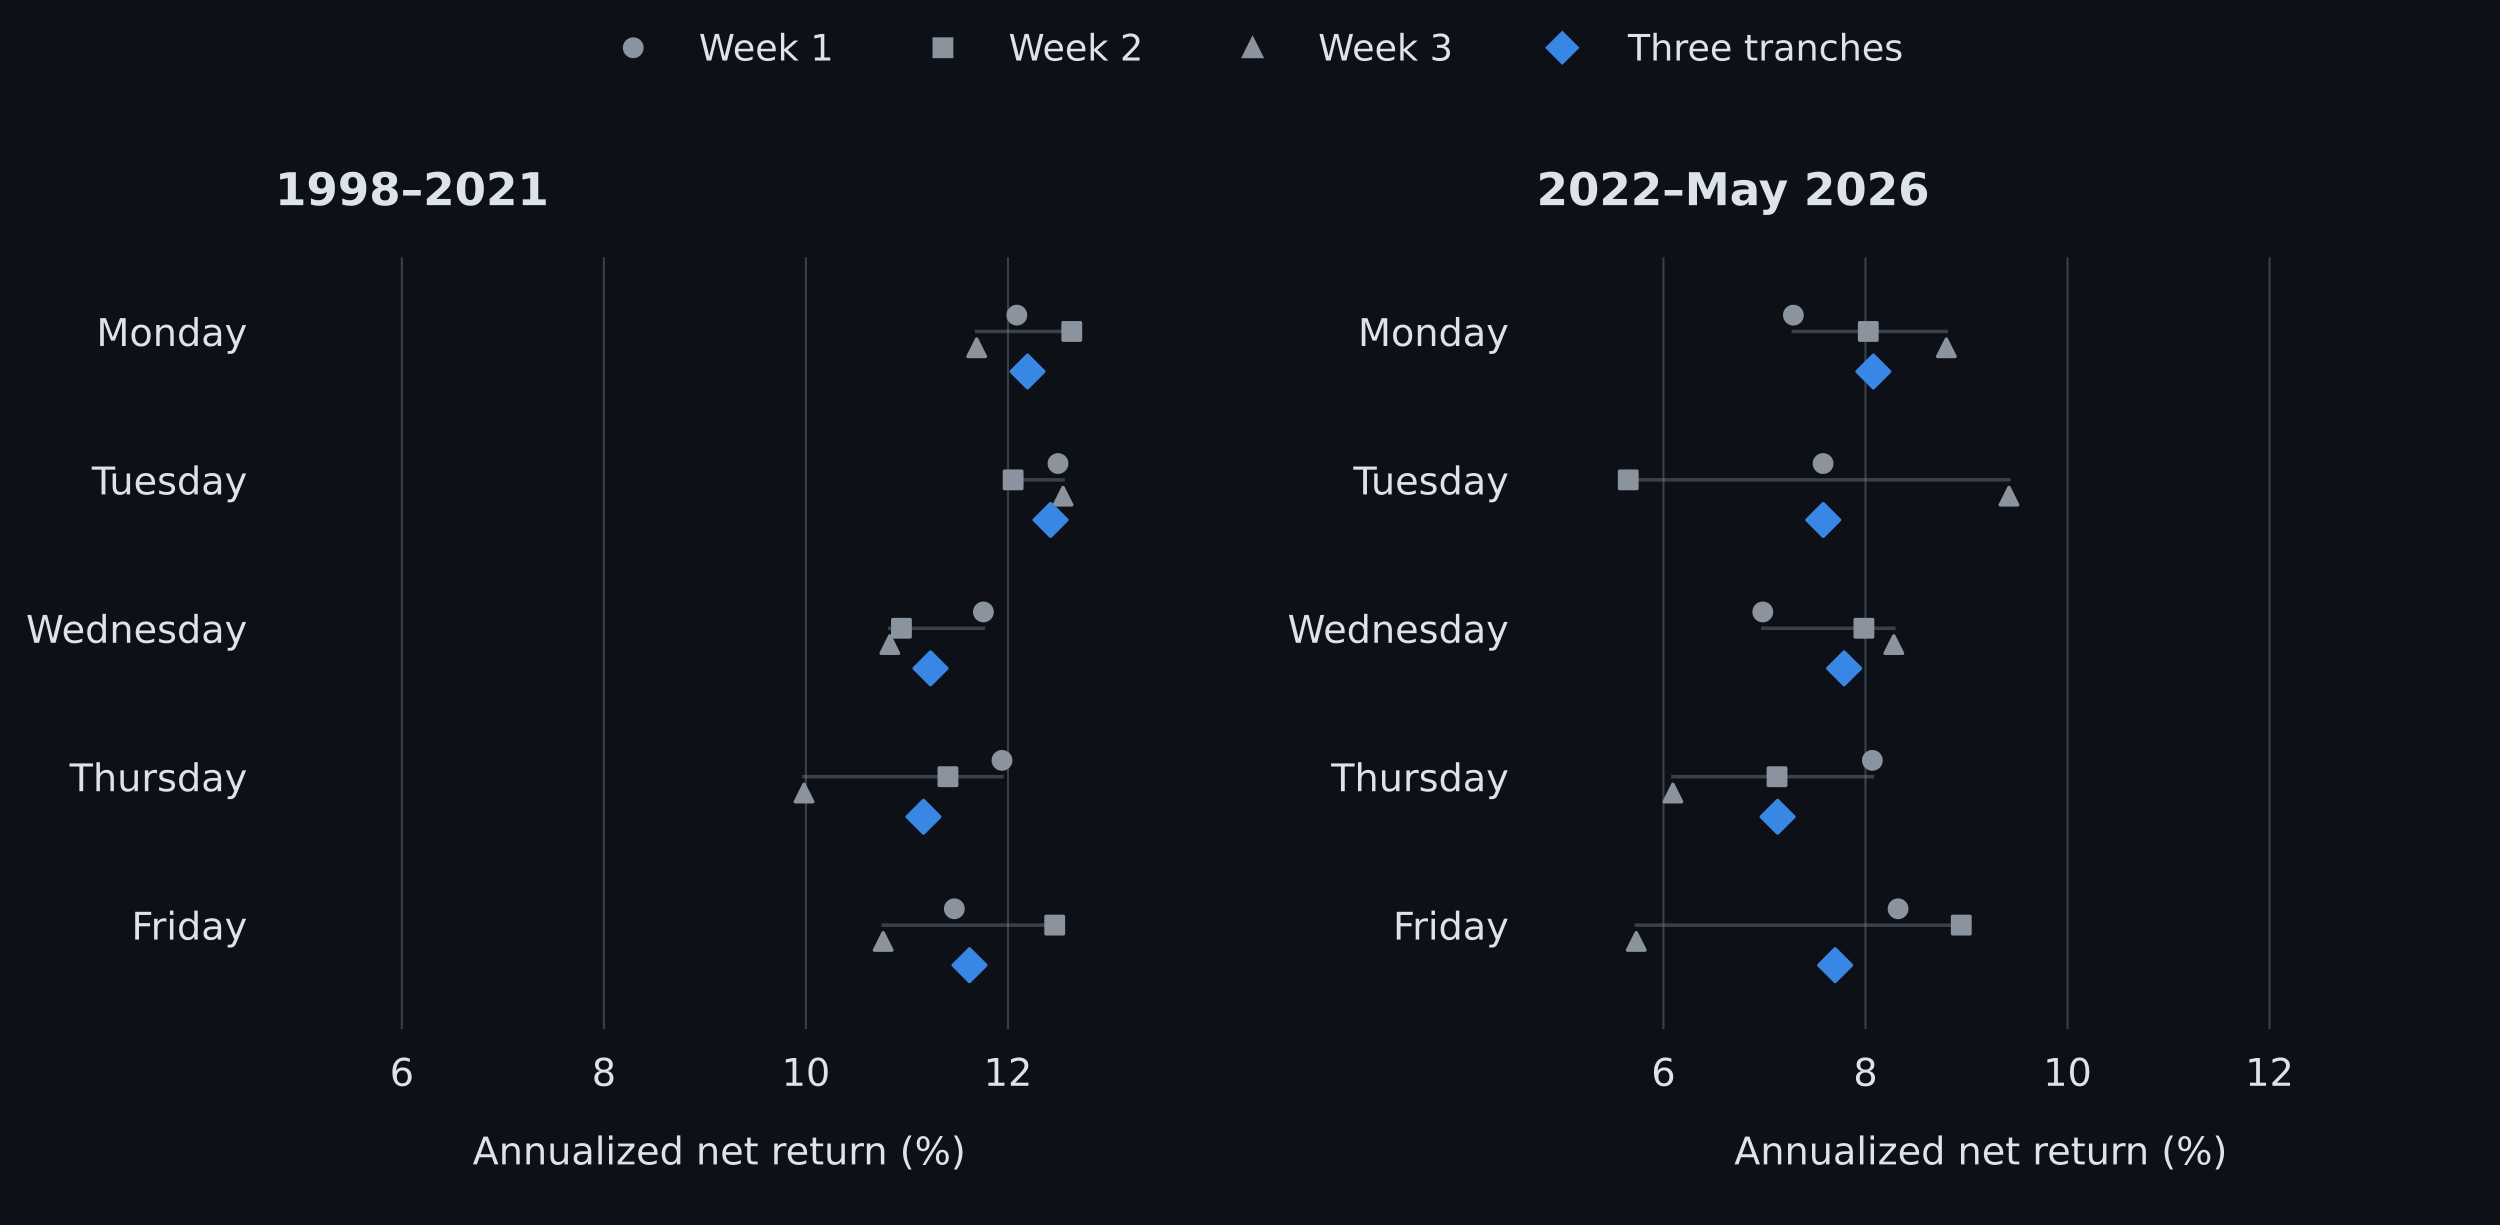
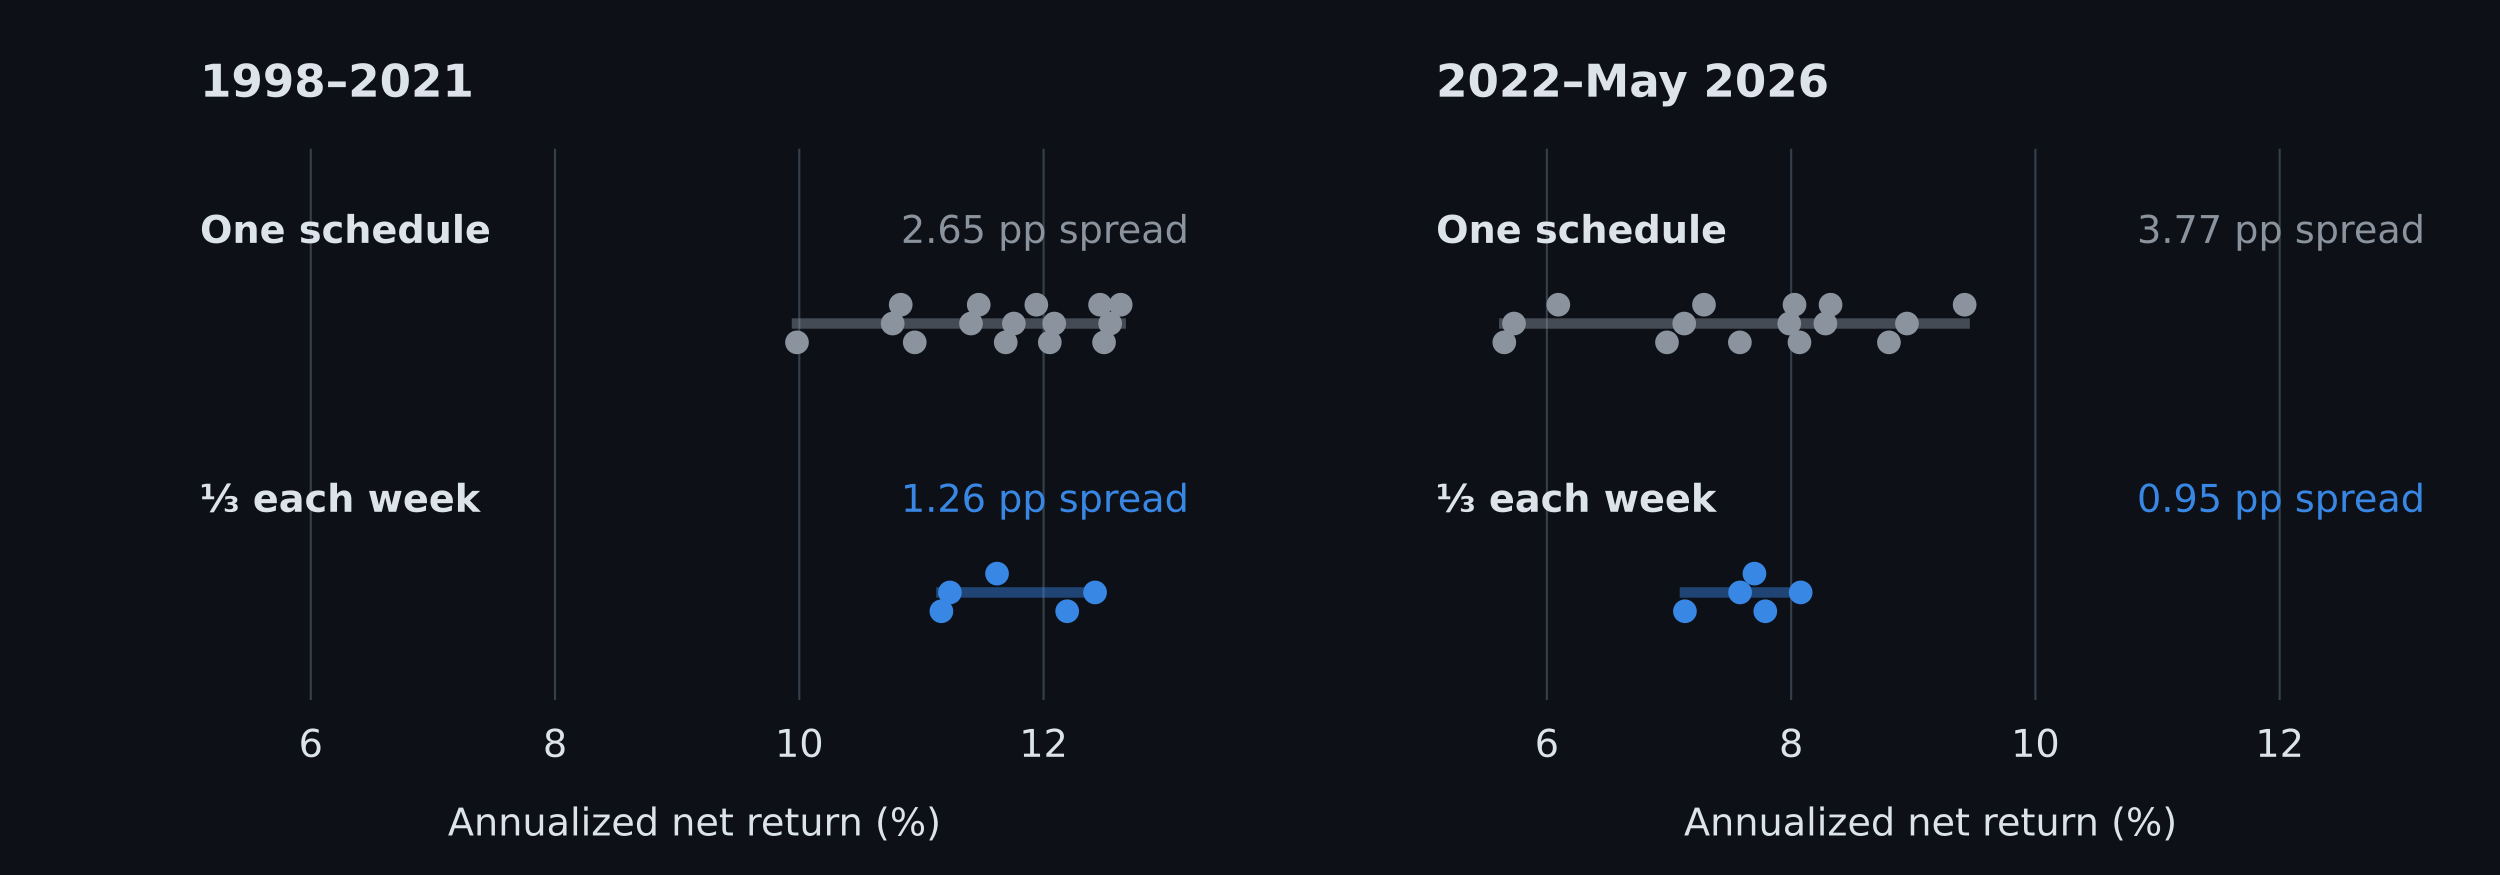
- <svg xmlns="http://www.w3.org/2000/svg" xmlns:xlink="http://www.w3.org/1999/xlink" width="720pt" height="352.8pt" viewBox="0 0 720 352.8" version="1.1">
+ <svg xmlns="http://www.w3.org/2000/svg" xmlns:xlink="http://www.w3.org/1999/xlink" width="720pt" height="252pt" viewBox="0 0 720 252" version="1.1">
  <defs>
    <style type="text/css">*{stroke-linejoin: round; stroke-linecap: butt}</style>
  </defs>
  <g id="figure_1">
    <g id="patch_1">
-       <path d="M 0 352.8 L 720 352.8 L 720 0 L 0 0 z " style="fill: #0d1117" />
+       <path d="M 0 252 L 720 252 L 720 0 L 0 0 z " style="fill: #0d1117" />
    </g>
    <g id="axes_1">
      <g id="patch_2">
-         <path d="M 79.2 296.352 L 335.068 296.352 L 335.068 74.088 L 79.2 74.088 z " style="fill: #0d1117" />
+         <path d="M 57.6 201.6 L 342.4 201.6 L 342.4 42.84 L 57.6 42.84 z " style="fill: #0d1117" />
      </g>
      <g id="matplotlib.axis_1">
        <g id="xtick_1">
          <g id="line2d_1">
-             <path d="M 115.74 296.352 L 115.74 74.088 " clip-path="url(#pb2a75b6648)" style="fill: none; stroke: #36404a; stroke-width: 0.6; stroke-linecap: square" />
+             <path d="M 89.502 201.6 L 89.502 42.84 " clip-path="url(#pba4d543620)" style="fill: none; stroke: #36404a; stroke-width: 0.6; stroke-linecap: square" />
          </g>
          <g id="line2d_2" />
          <g id="text_1">
-             <text style="font-size: 11px; font-family: 'DejaVu Sans', 'Arial', sans-serif; text-anchor: middle; fill: #dce3eb" x="115.74" y="312.71" transform="rotate(-0 115.7397 312.7103)">6</text>
+             <text style="font-size: 11px; font-family: 'DejaVu Sans', 'Arial', sans-serif; text-anchor: middle; fill: #dce3eb" x="89.502" y="217.958" transform="rotate(-0 89.5017 217.9583)">6</text>
          </g>
        </g>
        <g id="xtick_2">
          <g id="line2d_3">
-             <path d="M 173.925 296.352 L 173.925 74.088 " clip-path="url(#pb2a75b6648)" style="fill: none; stroke: #36404a; stroke-width: 0.6; stroke-linecap: square" />
+             <path d="M 159.85 201.6 L 159.85 42.84 " clip-path="url(#pba4d543620)" style="fill: none; stroke: #36404a; stroke-width: 0.6; stroke-linecap: square" />
          </g>
          <g id="line2d_4" />
          <g id="text_2">
-             <text style="font-size: 11px; font-family: 'DejaVu Sans', 'Arial', sans-serif; text-anchor: middle; fill: #dce3eb" x="173.925" y="312.71" transform="rotate(-0 173.9254 312.7103)">8</text>
+             <text style="font-size: 11px; font-family: 'DejaVu Sans', 'Arial', sans-serif; text-anchor: middle; fill: #dce3eb" x="159.85" y="217.958" transform="rotate(-0 159.85 217.9583)">8</text>
          </g>
        </g>
        <g id="xtick_3">
          <g id="line2d_5">
-             <path d="M 232.111 296.352 L 232.111 74.088 " clip-path="url(#pb2a75b6648)" style="fill: none; stroke: #36404a; stroke-width: 0.6; stroke-linecap: square" />
+             <path d="M 230.198 201.6 L 230.198 42.84 " clip-path="url(#pba4d543620)" style="fill: none; stroke: #36404a; stroke-width: 0.6; stroke-linecap: square" />
          </g>
          <g id="line2d_6" />
          <g id="text_3">
-             <text style="font-size: 11px; font-family: 'DejaVu Sans', 'Arial', sans-serif; text-anchor: middle; fill: #dce3eb" x="232.111" y="312.71" transform="rotate(-0 232.1112 312.7103)">10</text>
+             <text style="font-size: 11px; font-family: 'DejaVu Sans', 'Arial', sans-serif; text-anchor: middle; fill: #dce3eb" x="230.198" y="217.958" transform="rotate(-0 230.1983 217.9583)">10</text>
          </g>
        </g>
        <g id="xtick_4">
          <g id="line2d_7">
-             <path d="M 290.297 296.352 L 290.297 74.088 " clip-path="url(#pb2a75b6648)" style="fill: none; stroke: #36404a; stroke-width: 0.6; stroke-linecap: square" />
+             <path d="M 300.547 201.6 L 300.547 42.84 " clip-path="url(#pba4d543620)" style="fill: none; stroke: #36404a; stroke-width: 0.6; stroke-linecap: square" />
          </g>
          <g id="line2d_8" />
          <g id="text_4">
-             <text style="font-size: 11px; font-family: 'DejaVu Sans', 'Arial', sans-serif; text-anchor: middle; fill: #dce3eb" x="290.297" y="312.71" transform="rotate(-0 290.2969 312.7103)">12</text>
+             <text style="font-size: 11px; font-family: 'DejaVu Sans', 'Arial', sans-serif; text-anchor: middle; fill: #dce3eb" x="300.547" y="217.958" transform="rotate(-0 300.5466 217.9583)">12</text>
          </g>
        </g>
        <g id="text_5">
-           <text style="font-size: 11px; font-family: 'DejaVu Sans', 'Arial', sans-serif; text-anchor: middle; fill: #dce3eb" x="207.134" y="335.356" transform="rotate(-0 207.1339 335.3562)">Annualized net return (%)</text>
-         </g>
-       </g>
-       <g id="matplotlib.axis_2">
-         <g id="ytick_1">
-           <g id="line2d_9" />
-           <g id="text_6">
-             <text style="font-size: 11px; font-family: 'DejaVu Sans', 'Arial', sans-serif; text-anchor: end; fill: #dce3eb" x="71.2" y="99.639" transform="rotate(-0 71.2 99.63868)">Monday</text>
-           </g>
-         </g>
-         <g id="ytick_2">
-           <g id="line2d_10" />
-           <g id="text_7">
-             <text style="font-size: 11px; font-family: 'DejaVu Sans', 'Arial', sans-serif; text-anchor: end; fill: #dce3eb" x="71.2" y="142.382" transform="rotate(-0 71.2 142.3818)">Tuesday</text>
-           </g>
-         </g>
-         <g id="ytick_3">
-           <g id="line2d_11" />
-           <g id="text_8">
-             <text style="font-size: 11px; font-family: 'DejaVu Sans', 'Arial', sans-serif; text-anchor: end; fill: #dce3eb" x="71.2" y="185.125" transform="rotate(-0 71.2 185.1248)">Wednesday</text>
-           </g>
-         </g>
-         <g id="ytick_4">
-           <g id="line2d_12" />
-           <g id="text_9">
-             <text style="font-size: 11px; font-family: 'DejaVu Sans', 'Arial', sans-serif; text-anchor: end; fill: #dce3eb" x="71.2" y="227.868" transform="rotate(-0 71.2 227.8679)">Thursday</text>
-           </g>
-         </g>
-         <g id="ytick_5">
-           <g id="line2d_13" />
-           <g id="text_10">
-             <text style="font-size: 11px; font-family: 'DejaVu Sans', 'Arial', sans-serif; text-anchor: end; fill: #dce3eb" x="71.2" y="270.611" transform="rotate(-0 71.2 270.611)">Friday</text>
-           </g>
-         </g>
-       </g>
-       <g id="line2d_14">
-         <path d="M 281.283 95.46 L 308.669 95.46 " clip-path="url(#pb2a75b6648)" style="fill: none; stroke: #727d88; stroke-opacity: 0.45; stroke-linecap: square" />
-       </g>
-       <g id="line2d_15">
-         <path d="M 291.781 138.203 L 306.159 138.203 " clip-path="url(#pb2a75b6648)" style="fill: none; stroke: #727d88; stroke-opacity: 0.45; stroke-linecap: square" />
-       </g>
-       <g id="line2d_16">
-         <path d="M 256.268 180.946 L 283.222 180.946 " clip-path="url(#pb2a75b6648)" style="fill: none; stroke: #727d88; stroke-opacity: 0.45; stroke-linecap: square" />
-       </g>
-       <g id="line2d_17">
-         <path d="M 231.56 223.689 L 288.574 223.689 " clip-path="url(#pb2a75b6648)" style="fill: none; stroke: #727d88; stroke-opacity: 0.45; stroke-linecap: square" />
-       </g>
-       <g id="line2d_18">
-         <path d="M 254.354 266.432 L 303.759 266.432 " clip-path="url(#pb2a75b6648)" style="fill: none; stroke: #727d88; stroke-opacity: 0.45; stroke-linecap: square" />
+           <text style="font-size: 11px; font-family: 'DejaVu Sans', 'Arial', sans-serif; text-anchor: middle; fill: #dce3eb" x="200" y="240.604" transform="rotate(-0 200 240.6042)">Annualized net return (%)</text>
+         </g>
+       </g>
+       <g id="matplotlib.axis_2" />
+       <g id="line2d_9">
+         <path d="M 229.532 93.179 L 322.759 93.179 " clip-path="url(#pba4d543620)" style="fill: none; stroke: #8b949e; stroke-opacity: 0.45; stroke-width: 3; stroke-linecap: square" />
+       </g>
+       <g id="line2d_10">
+         <path d="M 271.122 170.622 L 315.378 170.622 " clip-path="url(#pba4d543620)" style="fill: none; stroke: #3987e5; stroke-opacity: 0.45; stroke-width: 3; stroke-linecap: square" />
      </g>
      <g id="PathCollection_1">
        <defs>
-           <path id="md64f1c7fd1" d="M 0 2.5 C 0.663 2.5 1.299 2.237 1.768 1.768 C 2.237 1.299 2.5 0.663 2.5 0 C 2.5 -0.663 2.237 -1.299 1.768 -1.768 C 1.299 -2.237 0.663 -2.5 0 -2.5 C -0.663 -2.5 -1.299 -2.237 -1.768 -1.768 C -2.237 -1.299 -2.5 -0.663 -2.5 0 C -2.5 0.663 -2.237 1.299 -1.768 1.768 C -1.299 2.237 -0.663 2.5 0 2.5 z " style="stroke: #8b949e" />
+           <path id="m9ab8e79f19" d="M 0 2.915 C 0.773 2.915 1.515 2.608 2.062 2.062 C 2.608 1.515 2.915 0.773 2.915 0 C 2.915 -0.773 2.608 -1.515 2.062 -2.062 C 1.515 -2.608 0.773 -2.915 0 -2.915 C -0.773 -2.915 -1.515 -2.608 -2.062 -2.062 C -2.608 -1.515 -2.915 -0.773 -2.915 0 C -2.915 0.773 -2.608 1.515 -2.062 2.062 C -1.515 2.608 -0.773 2.915 0 2.915 z " style="stroke: #8b949e" />
        </defs>
-         <g clip-path="url(#pb2a75b6648)">
-           <use xlink:href="#md64f1c7fd1" x="292.851" y="90.758" style="fill: #8b949e; stroke: #8b949e" />
-         </g>
+         <g clip-path="url(#pba4d543620)">
+           <use xlink:href="#m9ab8e79f19" x="229.532" y="98.6" style="fill: #8b949e; stroke: #8b949e" />
+           <use xlink:href="#m9ab8e79f19" x="257.09" y="93.179" style="fill: #8b949e; stroke: #8b949e" />
+           <use xlink:href="#m9ab8e79f19" x="259.405" y="87.757" style="fill: #8b949e; stroke: #8b949e" />
+           <use xlink:href="#m9ab8e79f19" x="263.444" y="98.6" style="fill: #8b949e; stroke: #8b949e" />
+           <use xlink:href="#m9ab8e79f19" x="279.643" y="93.179" style="fill: #8b949e; stroke: #8b949e" />
+           <use xlink:href="#m9ab8e79f19" x="281.873" y="87.757" style="fill: #8b949e; stroke: #8b949e" />
+           <use xlink:href="#m9ab8e79f19" x="289.648" y="98.6" style="fill: #8b949e; stroke: #8b949e" />
+           <use xlink:href="#m9ab8e79f19" x="291.993" y="93.179" style="fill: #8b949e; stroke: #8b949e" />
+           <use xlink:href="#m9ab8e79f19" x="298.463" y="87.757" style="fill: #8b949e; stroke: #8b949e" />
+           <use xlink:href="#m9ab8e79f19" x="302.341" y="98.6" style="fill: #8b949e; stroke: #8b949e" />
+           <use xlink:href="#m9ab8e79f19" x="303.634" y="93.179" style="fill: #8b949e; stroke: #8b949e" />
+           <use xlink:href="#m9ab8e79f19" x="316.823" y="87.757" style="fill: #8b949e; stroke: #8b949e" />
+           <use xlink:href="#m9ab8e79f19" x="317.965" y="98.6" style="fill: #8b949e; stroke: #8b949e" />
+           <use xlink:href="#m9ab8e79f19" x="319.725" y="93.179" style="fill: #8b949e; stroke: #8b949e" />
+           <use xlink:href="#m9ab8e79f19" x="322.759" y="87.757" style="fill: #8b949e; stroke: #8b949e" />
+         </g>
+       </g>
+       <g id="text_6">
+         <text style="font-weight: 600; font-size: 11px; font-family: 'DejaVu Sans', 'Arial', sans-serif; text-anchor: start; fill: #dce3eb" x="57.6" y="69.945" transform="rotate(-0 57.6 69.94537)">One schedule</text>
+       </g>
+       <g id="text_7">
+         <text style="font-size: 11px; font-family: 'DejaVu Sans', 'Arial', sans-serif; text-anchor: end; fill: #8b949e" x="342.4" y="69.945" transform="rotate(-0 342.4 69.94537)">2.65 pp spread</text>
      </g>
      <g id="PathCollection_2">
        <defs>
-           <path id="m3041addc8d" d="M -2.5 2.5 L 2.5 2.5 L 2.5 -2.5 L -2.5 -2.5 z " style="stroke: #8b949e" />
+           <path id="mc4d3637784" d="M 0 2.915 C 0.773 2.915 1.515 2.608 2.062 2.062 C 2.608 1.515 2.915 0.773 2.915 0 C 2.915 -0.773 2.608 -1.515 2.062 -2.062 C 1.515 -2.608 0.773 -2.915 0 -2.915 C -0.773 -2.915 -1.515 -2.608 -2.062 -2.062 C -2.608 -1.515 -2.915 -0.773 -2.915 0 C -2.915 0.773 -2.608 1.515 -2.062 2.062 C -1.515 2.608 -0.773 2.915 0 2.915 z " style="stroke: #3987e5" />
        </defs>
-         <g clip-path="url(#pb2a75b6648)">
-           <use xlink:href="#m3041addc8d" x="308.669" y="95.46" style="fill: #8b949e; stroke: #8b949e" />
-         </g>
-       </g>
-       <g id="PathCollection_3">
-         <defs>
-           <path id="mc5593ddfeb" d="M 0 -2.5 L -2.5 2.5 L 2.5 2.5 z " style="stroke: #8b949e" />
-         </defs>
-         <g clip-path="url(#pb2a75b6648)">
-           <use xlink:href="#mc5593ddfeb" x="281.283" y="100.161" style="fill: #8b949e; stroke: #8b949e" />
-         </g>
-       </g>
-       <g id="PathCollection_4">
-         <g clip-path="url(#pb2a75b6648)">
-           <use xlink:href="#md64f1c7fd1" x="304.704" y="133.501" style="fill: #8b949e; stroke: #8b949e" />
-         </g>
-       </g>
-       <g id="PathCollection_5">
-         <g clip-path="url(#pb2a75b6648)">
-           <use xlink:href="#m3041addc8d" x="291.781" y="138.203" style="fill: #8b949e; stroke: #8b949e" />
-         </g>
-       </g>
-       <g id="PathCollection_6">
-         <g clip-path="url(#pb2a75b6648)">
-           <use xlink:href="#mc5593ddfeb" x="306.159" y="142.904" style="fill: #8b949e; stroke: #8b949e" />
-         </g>
-       </g>
-       <g id="PathCollection_7">
-         <g clip-path="url(#pb2a75b6648)">
-           <use xlink:href="#md64f1c7fd1" x="283.222" y="176.244" style="fill: #8b949e; stroke: #8b949e" />
-         </g>
-       </g>
-       <g id="PathCollection_8">
-         <g clip-path="url(#pb2a75b6648)">
-           <use xlink:href="#m3041addc8d" x="259.609" y="180.946" style="fill: #8b949e; stroke: #8b949e" />
-         </g>
-       </g>
-       <g id="PathCollection_9">
-         <g clip-path="url(#pb2a75b6648)">
-           <use xlink:href="#mc5593ddfeb" x="256.268" y="185.647" style="fill: #8b949e; stroke: #8b949e" />
-         </g>
-       </g>
-       <g id="PathCollection_10">
-         <g clip-path="url(#pb2a75b6648)">
-           <use xlink:href="#md64f1c7fd1" x="288.574" y="218.987" style="fill: #8b949e; stroke: #8b949e" />
-         </g>
-       </g>
-       <g id="PathCollection_11">
-         <g clip-path="url(#pb2a75b6648)">
-           <use xlink:href="#m3041addc8d" x="273.007" y="223.689" style="fill: #8b949e; stroke: #8b949e" />
-         </g>
-       </g>
-       <g id="PathCollection_12">
-         <g clip-path="url(#pb2a75b6648)">
-           <use xlink:href="#mc5593ddfeb" x="231.56" y="228.391" style="fill: #8b949e; stroke: #8b949e" />
-         </g>
-       </g>
-       <g id="PathCollection_13">
-         <g clip-path="url(#pb2a75b6648)">
-           <use xlink:href="#md64f1c7fd1" x="274.852" y="261.73" style="fill: #8b949e; stroke: #8b949e" />
-         </g>
-       </g>
-       <g id="PathCollection_14">
-         <g clip-path="url(#pb2a75b6648)">
-           <use xlink:href="#m3041addc8d" x="303.759" y="266.432" style="fill: #8b949e; stroke: #8b949e" />
-         </g>
-       </g>
-       <g id="PathCollection_15">
-         <g clip-path="url(#pb2a75b6648)">
-           <use xlink:href="#mc5593ddfeb" x="254.354" y="271.134" style="fill: #8b949e; stroke: #8b949e" />
-         </g>
-       </g>
-       <g id="text_11">
-         <text style="font-weight: 600; font-size: 13px; font-family: 'DejaVu Sans', 'Arial', sans-serif; text-anchor: start; fill: #dce3eb" x="79.2" y="59.088" transform="rotate(-0 79.2 59.088)">1998–2021</text>
-       </g>
-       <g id="PathCollection_16">
-         <defs>
-           <path id="m7584c34b64" d="M -0 4.69 L 4.69 0 L 0 -4.69 L -4.69 -0 z " style="stroke: #3987e5" />
-         </defs>
-         <g clip-path="url(#pb2a75b6648)">
-           <use xlink:href="#m7584c34b64" x="295.927" y="107" style="fill: #3987e5; stroke: #3987e5" />
-         </g>
-       </g>
-       <g id="PathCollection_17">
-         <g clip-path="url(#pb2a75b6648)">
-           <use xlink:href="#m7584c34b64" x="302.564" y="149.743" style="fill: #3987e5; stroke: #3987e5" />
-         </g>
-       </g>
-       <g id="PathCollection_18">
-         <g clip-path="url(#pb2a75b6648)">
-           <use xlink:href="#m7584c34b64" x="267.989" y="192.486" style="fill: #3987e5; stroke: #3987e5" />
-         </g>
-       </g>
-       <g id="PathCollection_19">
-         <g clip-path="url(#pb2a75b6648)">
-           <use xlink:href="#m7584c34b64" x="265.96" y="235.229" style="fill: #3987e5; stroke: #3987e5" />
-         </g>
-       </g>
-       <g id="PathCollection_20">
-         <g clip-path="url(#pb2a75b6648)">
-           <use xlink:href="#m7584c34b64" x="279.216" y="277.972" style="fill: #3987e5; stroke: #3987e5" />
-         </g>
+         <g clip-path="url(#pba4d543620)">
+           <use xlink:href="#mc4d3637784" x="271.122" y="176.044" style="fill: #3987e5; stroke: #3987e5" />
+           <use xlink:href="#mc4d3637784" x="273.576" y="170.622" style="fill: #3987e5; stroke: #3987e5" />
+           <use xlink:href="#mc4d3637784" x="287.149" y="165.201" style="fill: #3987e5; stroke: #3987e5" />
+           <use xlink:href="#mc4d3637784" x="307.354" y="176.044" style="fill: #3987e5; stroke: #3987e5" />
+           <use xlink:href="#mc4d3637784" x="315.378" y="170.622" style="fill: #3987e5; stroke: #3987e5" />
+         </g>
+       </g>
+       <g id="text_8">
+         <text style="font-weight: 600; font-size: 11px; font-family: 'DejaVu Sans', 'Arial', sans-serif; text-anchor: start; fill: #dce3eb" x="57.6" y="147.389" transform="rotate(-0 57.6 147.3893)">⅓ each week</text>
+       </g>
+       <g id="text_9">
+         <text style="font-size: 11px; font-family: 'DejaVu Sans', 'Arial', sans-serif; text-anchor: end; fill: #3987e5" x="342.4" y="147.389" transform="rotate(-0 342.4 147.3893)">1.26 pp spread</text>
+       </g>
+       <g id="text_10">
+         <text style="font-weight: 600; font-size: 13px; font-family: 'DejaVu Sans', 'Arial', sans-serif; text-anchor: start; fill: #dce3eb" x="57.6" y="27.84" transform="rotate(-0 57.6 27.84)">1998–2021</text>
      </g>
    </g>
    <g id="axes_2">
      <g id="patch_3">
-         <path d="M 442.532 296.352 L 698.4 296.352 L 698.4 74.088 L 442.532 74.088 z " style="fill: #0d1117" />
+         <path d="M 413.6 201.6 L 698.4 201.6 L 698.4 42.84 L 413.6 42.84 z " style="fill: #0d1117" />
      </g>
      <g id="matplotlib.axis_3">
        <g id="xtick_5">
-           <g id="line2d_19">
-             <path d="M 479.072 296.352 L 479.072 74.088 " clip-path="url(#p6ef9d5137a)" style="fill: none; stroke: #36404a; stroke-width: 0.6; stroke-linecap: square" />
-           </g>
-           <g id="line2d_20" />
+           <g id="line2d_11">
+             <path d="M 445.502 201.6 L 445.502 42.84 " clip-path="url(#pa8ab36bcd0)" style="fill: none; stroke: #36404a; stroke-width: 0.6; stroke-linecap: square" />
+           </g>
+           <g id="line2d_12" />
+           <g id="text_11">
+             <text style="font-size: 11px; font-family: 'DejaVu Sans', 'Arial', sans-serif; text-anchor: middle; fill: #dce3eb" x="445.502" y="217.958" transform="rotate(-0 445.5017 217.9583)">6</text>
+           </g>
+         </g>
+         <g id="xtick_6">
+           <g id="line2d_13">
+             <path d="M 515.85 201.6 L 515.85 42.84 " clip-path="url(#pa8ab36bcd0)" style="fill: none; stroke: #36404a; stroke-width: 0.6; stroke-linecap: square" />
+           </g>
+           <g id="line2d_14" />
          <g id="text_12">
-             <text style="font-size: 11px; font-family: 'DejaVu Sans', 'Arial', sans-serif; text-anchor: middle; fill: #dce3eb" x="479.072" y="312.71" transform="rotate(-0 479.0719 312.7103)">6</text>
-           </g>
-         </g>
-         <g id="xtick_6">
-           <g id="line2d_21">
-             <path d="M 537.258 296.352 L 537.258 74.088 " clip-path="url(#p6ef9d5137a)" style="fill: none; stroke: #36404a; stroke-width: 0.6; stroke-linecap: square" />
-           </g>
-           <g id="line2d_22" />
+             <text style="font-size: 11px; font-family: 'DejaVu Sans', 'Arial', sans-serif; text-anchor: middle; fill: #dce3eb" x="515.85" y="217.958" transform="rotate(-0 515.85 217.9583)">8</text>
+           </g>
+         </g>
+         <g id="xtick_7">
+           <g id="line2d_15">
+             <path d="M 586.198 201.6 L 586.198 42.84 " clip-path="url(#pa8ab36bcd0)" style="fill: none; stroke: #36404a; stroke-width: 0.6; stroke-linecap: square" />
+           </g>
+           <g id="line2d_16" />
          <g id="text_13">
-             <text style="font-size: 11px; font-family: 'DejaVu Sans', 'Arial', sans-serif; text-anchor: middle; fill: #dce3eb" x="537.258" y="312.71" transform="rotate(-0 537.2577 312.7103)">8</text>
-           </g>
-         </g>
-         <g id="xtick_7">
-           <g id="line2d_23">
-             <path d="M 595.443 296.352 L 595.443 74.088 " clip-path="url(#p6ef9d5137a)" style="fill: none; stroke: #36404a; stroke-width: 0.6; stroke-linecap: square" />
-           </g>
-           <g id="line2d_24" />
+             <text style="font-size: 11px; font-family: 'DejaVu Sans', 'Arial', sans-serif; text-anchor: middle; fill: #dce3eb" x="586.198" y="217.958" transform="rotate(-0 586.1983 217.9583)">10</text>
+           </g>
+         </g>
+         <g id="xtick_8">
+           <g id="line2d_17">
+             <path d="M 656.547 201.6 L 656.547 42.84 " clip-path="url(#pa8ab36bcd0)" style="fill: none; stroke: #36404a; stroke-width: 0.6; stroke-linecap: square" />
+           </g>
+           <g id="line2d_18" />
          <g id="text_14">
-             <text style="font-size: 11px; font-family: 'DejaVu Sans', 'Arial', sans-serif; text-anchor: middle; fill: #dce3eb" x="595.443" y="312.71" transform="rotate(-0 595.4434 312.7103)">10</text>
-           </g>
-         </g>
-         <g id="xtick_8">
-           <g id="line2d_25">
-             <path d="M 653.629 296.352 L 653.629 74.088 " clip-path="url(#p6ef9d5137a)" style="fill: none; stroke: #36404a; stroke-width: 0.6; stroke-linecap: square" />
-           </g>
-           <g id="line2d_26" />
-           <g id="text_15">
-             <text style="font-size: 11px; font-family: 'DejaVu Sans', 'Arial', sans-serif; text-anchor: middle; fill: #dce3eb" x="653.629" y="312.71" transform="rotate(-0 653.6291 312.7103)">12</text>
-           </g>
-         </g>
-         <g id="text_16">
-           <text style="font-size: 11px; font-family: 'DejaVu Sans', 'Arial', sans-serif; text-anchor: middle; fill: #dce3eb" x="570.466" y="335.356" transform="rotate(-0 570.4661 335.3562)">Annualized net return (%)</text>
-         </g>
-       </g>
-       <g id="matplotlib.axis_4">
-         <g id="ytick_6">
-           <g id="line2d_27" />
-           <g id="text_17">
-             <text style="font-size: 11px; font-family: 'DejaVu Sans', 'Arial', sans-serif; text-anchor: end; fill: #dce3eb" x="434.532" y="99.639" transform="rotate(-0 434.5322 99.63868)">Monday</text>
-           </g>
-         </g>
-         <g id="ytick_7">
-           <g id="line2d_28" />
-           <g id="text_18">
-             <text style="font-size: 11px; font-family: 'DejaVu Sans', 'Arial', sans-serif; text-anchor: end; fill: #dce3eb" x="434.532" y="142.382" transform="rotate(-0 434.5322 142.3818)">Tuesday</text>
-           </g>
-         </g>
-         <g id="ytick_8">
-           <g id="line2d_29" />
-           <g id="text_19">
-             <text style="font-size: 11px; font-family: 'DejaVu Sans', 'Arial', sans-serif; text-anchor: end; fill: #dce3eb" x="434.532" y="185.125" transform="rotate(-0 434.5322 185.1248)">Wednesday</text>
-           </g>
-         </g>
-         <g id="ytick_9">
-           <g id="line2d_30" />
-           <g id="text_20">
-             <text style="font-size: 11px; font-family: 'DejaVu Sans', 'Arial', sans-serif; text-anchor: end; fill: #dce3eb" x="434.532" y="227.868" transform="rotate(-0 434.5322 227.8679)">Thursday</text>
-           </g>
-         </g>
-         <g id="ytick_10">
-           <g id="line2d_31" />
-           <g id="text_21">
-             <text style="font-size: 11px; font-family: 'DejaVu Sans', 'Arial', sans-serif; text-anchor: end; fill: #dce3eb" x="434.532" y="270.611" transform="rotate(-0 434.5322 270.611)">Friday</text>
-           </g>
-         </g>
-       </g>
-       <g id="line2d_32">
-         <path d="M 516.497 95.46 L 560.554 95.46 " clip-path="url(#p6ef9d5137a)" style="fill: none; stroke: #727d88; stroke-opacity: 0.45; stroke-linecap: square" />
-       </g>
-       <g id="line2d_33">
-         <path d="M 468.931 138.203 L 578.589 138.203 " clip-path="url(#p6ef9d5137a)" style="fill: none; stroke: #727d88; stroke-opacity: 0.45; stroke-linecap: square" />
-       </g>
-       <g id="line2d_34">
-         <path d="M 507.682 180.946 L 545.421 180.946 " clip-path="url(#p6ef9d5137a)" style="fill: none; stroke: #727d88; stroke-opacity: 0.45; stroke-linecap: square" />
-       </g>
-       <g id="line2d_35">
-         <path d="M 481.797 223.689 L 539.242 223.689 " clip-path="url(#p6ef9d5137a)" style="fill: none; stroke: #727d88; stroke-opacity: 0.45; stroke-linecap: square" />
-       </g>
-       <g id="line2d_36">
-         <path d="M 471.246 266.432 L 564.845 266.432 " clip-path="url(#p6ef9d5137a)" style="fill: none; stroke: #727d88; stroke-opacity: 0.45; stroke-linecap: square" />
-       </g>
-       <g id="PathCollection_21">
-         <g clip-path="url(#p6ef9d5137a)">
-           <use xlink:href="#md64f1c7fd1" x="516.497" y="90.758" style="fill: #8b949e; stroke: #8b949e" />
-         </g>
-       </g>
-       <g id="PathCollection_22">
-         <g clip-path="url(#p6ef9d5137a)">
-           <use xlink:href="#m3041addc8d" x="538.066" y="95.46" style="fill: #8b949e; stroke: #8b949e" />
-         </g>
-       </g>
-       <g id="PathCollection_23">
-         <g clip-path="url(#p6ef9d5137a)">
-           <use xlink:href="#mc5593ddfeb" x="560.554" y="100.161" style="fill: #8b949e; stroke: #8b949e" />
-         </g>
-       </g>
-       <g id="PathCollection_24">
-         <g clip-path="url(#p6ef9d5137a)">
-           <use xlink:href="#md64f1c7fd1" x="525.043" y="133.501" style="fill: #8b949e; stroke: #8b949e" />
-         </g>
-       </g>
-       <g id="PathCollection_25">
-         <g clip-path="url(#p6ef9d5137a)">
-           <use xlink:href="#m3041addc8d" x="468.931" y="138.203" style="fill: #8b949e; stroke: #8b949e" />
-         </g>
-       </g>
-       <g id="PathCollection_26">
-         <g clip-path="url(#p6ef9d5137a)">
-           <use xlink:href="#mc5593ddfeb" x="578.589" y="142.904" style="fill: #8b949e; stroke: #8b949e" />
-         </g>
-       </g>
-       <g id="PathCollection_27">
-         <g clip-path="url(#p6ef9d5137a)">
-           <use xlink:href="#md64f1c7fd1" x="507.682" y="176.244" style="fill: #8b949e; stroke: #8b949e" />
-         </g>
-       </g>
-       <g id="PathCollection_28">
-         <g clip-path="url(#p6ef9d5137a)">
-           <use xlink:href="#m3041addc8d" x="536.808" y="180.946" style="fill: #8b949e; stroke: #8b949e" />
-         </g>
-       </g>
-       <g id="PathCollection_29">
-         <g clip-path="url(#p6ef9d5137a)">
-           <use xlink:href="#mc5593ddfeb" x="545.421" y="185.647" style="fill: #8b949e; stroke: #8b949e" />
-         </g>
-       </g>
-       <g id="PathCollection_30">
-         <g clip-path="url(#p6ef9d5137a)">
-           <use xlink:href="#md64f1c7fd1" x="539.242" y="218.987" style="fill: #8b949e; stroke: #8b949e" />
-         </g>
-       </g>
-       <g id="PathCollection_31">
-         <g clip-path="url(#p6ef9d5137a)">
-           <use xlink:href="#m3041addc8d" x="511.79" y="223.689" style="fill: #8b949e; stroke: #8b949e" />
-         </g>
-       </g>
-       <g id="PathCollection_32">
-         <g clip-path="url(#p6ef9d5137a)">
-           <use xlink:href="#mc5593ddfeb" x="481.797" y="228.391" style="fill: #8b949e; stroke: #8b949e" />
-         </g>
-       </g>
-       <g id="PathCollection_33">
-         <g clip-path="url(#p6ef9d5137a)">
-           <use xlink:href="#md64f1c7fd1" x="546.647" y="261.73" style="fill: #8b949e; stroke: #8b949e" />
-         </g>
-       </g>
-       <g id="PathCollection_34">
-         <g clip-path="url(#p6ef9d5137a)">
-           <use xlink:href="#m3041addc8d" x="564.845" y="266.432" style="fill: #8b949e; stroke: #8b949e" />
-         </g>
-       </g>
-       <g id="PathCollection_35">
-         <g clip-path="url(#p6ef9d5137a)">
-           <use xlink:href="#mc5593ddfeb" x="471.246" y="271.134" style="fill: #8b949e; stroke: #8b949e" />
-         </g>
-       </g>
-       <g id="text_22">
-         <text style="font-weight: 600; font-size: 13px; font-family: 'DejaVu Sans', 'Arial', sans-serif; text-anchor: start; fill: #dce3eb" x="442.532" y="59.088" transform="rotate(-0 442.5322 59.088)">2022–May 2026</text>
-       </g>
-       <g id="PathCollection_36">
-         <g clip-path="url(#p6ef9d5137a)">
-           <use xlink:href="#m7584c34b64" x="539.526" y="107" style="fill: #3987e5; stroke: #3987e5" />
-         </g>
-       </g>
-       <g id="PathCollection_37">
-         <g clip-path="url(#p6ef9d5137a)">
-           <use xlink:href="#m7584c34b64" x="525.096" y="149.743" style="fill: #3987e5; stroke: #3987e5" />
-         </g>
-       </g>
-       <g id="PathCollection_38">
-         <g clip-path="url(#p6ef9d5137a)">
-           <use xlink:href="#m7584c34b64" x="531.102" y="192.486" style="fill: #3987e5; stroke: #3987e5" />
-         </g>
-       </g>
-       <g id="PathCollection_39">
-         <g clip-path="url(#p6ef9d5137a)">
-           <use xlink:href="#m7584c34b64" x="511.956" y="235.229" style="fill: #3987e5; stroke: #3987e5" />
-         </g>
-       </g>
-       <g id="PathCollection_40">
-         <g clip-path="url(#p6ef9d5137a)">
-           <use xlink:href="#m7584c34b64" x="528.518" y="277.972" style="fill: #3987e5; stroke: #3987e5" />
-         </g>
-       </g>
-     </g>
-     <g id="legend_1">
-       <g id="line2d_37">
-         <g>
-           <use xlink:href="#md64f1c7fd1" x="182.38" y="13.753" style="fill: #8b949e; stroke: #8b949e" />
-         </g>
-       </g>
-       <g id="text_23">
-         <text style="font-size: 10.5px; font-family: 'DejaVu Sans', 'Arial', sans-serif; text-anchor: start; fill: #dce3eb" x="201.28" y="17.428" transform="rotate(-0 201.2802 17.42836)">Week 1</text>
-       </g>
-       <g id="line2d_38">
-         <defs>
-           <path id="m935b0698c1" d="M -2.5 2.5 L 2.5 2.5 L 2.5 -2.5 L -2.5 -2.5 z " style="stroke: #8b949e; stroke-linejoin: miter" />
-         </defs>
-         <g>
-           <use xlink:href="#m935b0698c1" x="271.565" y="13.753" style="fill: #8b949e; stroke: #8b949e; stroke-linejoin: miter" />
-         </g>
-       </g>
-       <g id="text_24">
-         <text style="font-size: 10.5px; font-family: 'DejaVu Sans', 'Arial', sans-serif; text-anchor: start; fill: #dce3eb" x="290.465" y="17.428" transform="rotate(-0 290.4646 17.42836)">Week 2</text>
-       </g>
-       <g id="line2d_39">
-         <defs>
-           <path id="mf592942053" d="M 0 -2.5 L -2.5 2.5 L 2.5 2.5 z " style="stroke: #8b949e; stroke-linejoin: miter" />
-         </defs>
-         <g>
-           <use xlink:href="#mf592942053" x="360.749" y="13.753" style="fill: #8b949e; stroke: #8b949e; stroke-linejoin: miter" />
-         </g>
-       </g>
-       <g id="text_25">
-         <text style="font-size: 10.5px; font-family: 'DejaVu Sans', 'Arial', sans-serif; text-anchor: start; fill: #dce3eb" x="379.649" y="17.428" transform="rotate(-0 379.6489 17.42836)">Week 3</text>
-       </g>
-       <g id="line2d_40">
-         <defs>
-           <path id="m4c4b908a3b" d="M -0 4.243 L 4.243 0 L 0 -4.243 L -4.243 -0 z " style="stroke: #3987e5; stroke-linejoin: miter" />
-         </defs>
-         <g>
-           <use xlink:href="#m4c4b908a3b" x="449.933" y="13.753" style="fill: #3987e5; stroke: #3987e5; stroke-linejoin: miter" />
-         </g>
-       </g>
-       <g id="text_26">
-         <text style="font-size: 10.5px; font-family: 'DejaVu Sans', 'Arial', sans-serif; text-anchor: start; fill: #dce3eb" x="468.833" y="17.428" transform="rotate(-0 468.8333 17.42836)">Three tranches</text>
+             <text style="font-size: 11px; font-family: 'DejaVu Sans', 'Arial', sans-serif; text-anchor: middle; fill: #dce3eb" x="656.547" y="217.958" transform="rotate(-0 656.5466 217.9583)">12</text>
+           </g>
+         </g>
+         <g id="text_15">
+           <text style="font-size: 11px; font-family: 'DejaVu Sans', 'Arial', sans-serif; text-anchor: middle; fill: #dce3eb" x="556" y="240.604" transform="rotate(-0 556 240.6042)">Annualized net return (%)</text>
+         </g>
+       </g>
+       <g id="matplotlib.axis_4" />
+       <g id="line2d_19">
+         <path d="M 433.241 93.179 L 565.82 93.179 " clip-path="url(#pa8ab36bcd0)" style="fill: none; stroke: #8b949e; stroke-opacity: 0.45; stroke-width: 3; stroke-linecap: square" />
+       </g>
+       <g id="line2d_20">
+         <path d="M 485.259 170.622 L 518.592 170.622 " clip-path="url(#pa8ab36bcd0)" style="fill: none; stroke: #3987e5; stroke-opacity: 0.45; stroke-width: 3; stroke-linecap: square" />
+       </g>
+       <g id="PathCollection_3">
+         <g clip-path="url(#pa8ab36bcd0)">
+           <use xlink:href="#m9ab8e79f19" x="433.241" y="98.6" style="fill: #8b949e; stroke: #8b949e" />
+           <use xlink:href="#m9ab8e79f19" x="436.039" y="93.179" style="fill: #8b949e; stroke: #8b949e" />
+           <use xlink:href="#m9ab8e79f19" x="448.797" y="87.757" style="fill: #8b949e; stroke: #8b949e" />
+           <use xlink:href="#m9ab8e79f19" x="480.092" y="98.6" style="fill: #8b949e; stroke: #8b949e" />
+           <use xlink:href="#m9ab8e79f19" x="485.059" y="93.179" style="fill: #8b949e; stroke: #8b949e" />
+           <use xlink:href="#m9ab8e79f19" x="490.75" y="87.757" style="fill: #8b949e; stroke: #8b949e" />
+           <use xlink:href="#m9ab8e79f19" x="501.082" y="98.6" style="fill: #8b949e; stroke: #8b949e" />
+           <use xlink:href="#m9ab8e79f19" x="515.306" y="93.179" style="fill: #8b949e; stroke: #8b949e" />
+           <use xlink:href="#m9ab8e79f19" x="516.827" y="87.757" style="fill: #8b949e; stroke: #8b949e" />
+           <use xlink:href="#m9ab8e79f19" x="518.249" y="98.6" style="fill: #8b949e; stroke: #8b949e" />
+           <use xlink:href="#m9ab8e79f19" x="525.719" y="93.179" style="fill: #8b949e; stroke: #8b949e" />
+           <use xlink:href="#m9ab8e79f19" x="527.202" y="87.757" style="fill: #8b949e; stroke: #8b949e" />
+           <use xlink:href="#m9ab8e79f19" x="544.017" y="98.6" style="fill: #8b949e; stroke: #8b949e" />
+           <use xlink:href="#m9ab8e79f19" x="549.204" y="93.179" style="fill: #8b949e; stroke: #8b949e" />
+           <use xlink:href="#m9ab8e79f19" x="565.82" y="87.757" style="fill: #8b949e; stroke: #8b949e" />
+         </g>
+       </g>
+       <g id="text_16">
+         <text style="font-weight: 600; font-size: 11px; font-family: 'DejaVu Sans', 'Arial', sans-serif; text-anchor: start; fill: #dce3eb" x="413.6" y="69.945" transform="rotate(-0 413.6 69.94537)">One schedule</text>
+       </g>
+       <g id="text_17">
+         <text style="font-size: 11px; font-family: 'DejaVu Sans', 'Arial', sans-serif; text-anchor: end; fill: #8b949e" x="698.4" y="69.945" transform="rotate(-0 698.4 69.94537)">3.77 pp spread</text>
+       </g>
+       <g id="PathCollection_4">
+         <g clip-path="url(#pa8ab36bcd0)">
+           <use xlink:href="#mc4d3637784" x="485.259" y="176.044" style="fill: #3987e5; stroke: #3987e5" />
+           <use xlink:href="#mc4d3637784" x="501.146" y="170.622" style="fill: #3987e5; stroke: #3987e5" />
+           <use xlink:href="#mc4d3637784" x="505.283" y="165.201" style="fill: #3987e5; stroke: #3987e5" />
+           <use xlink:href="#mc4d3637784" x="508.407" y="176.044" style="fill: #3987e5; stroke: #3987e5" />
+           <use xlink:href="#mc4d3637784" x="518.592" y="170.622" style="fill: #3987e5; stroke: #3987e5" />
+         </g>
+       </g>
+       <g id="text_18">
+         <text style="font-weight: 600; font-size: 11px; font-family: 'DejaVu Sans', 'Arial', sans-serif; text-anchor: start; fill: #dce3eb" x="413.6" y="147.389" transform="rotate(-0 413.6 147.3893)">⅓ each week</text>
+       </g>
+       <g id="text_19">
+         <text style="font-size: 11px; font-family: 'DejaVu Sans', 'Arial', sans-serif; text-anchor: end; fill: #3987e5" x="698.4" y="147.389" transform="rotate(-0 698.4 147.3893)">0.95 pp spread</text>
+       </g>
+       <g id="text_20">
+         <text style="font-weight: 600; font-size: 13px; font-family: 'DejaVu Sans', 'Arial', sans-serif; text-anchor: start; fill: #dce3eb" x="413.6" y="27.84" transform="rotate(-0 413.6 27.84)">2022–May 2026</text>
      </g>
    </g>
  </g>
  <defs>
-     <clipPath id="pb2a75b6648">
-       <rect x="79.2" y="74.088" width="255.868" height="222.264" />
+     <clipPath id="pba4d543620">
+       <rect x="57.6" y="42.84" width="284.8" height="158.76" />
    </clipPath>
-     <clipPath id="p6ef9d5137a">
-       <rect x="442.532" y="74.088" width="255.868" height="222.264" />
+     <clipPath id="pa8ab36bcd0">
+       <rect x="413.6" y="42.84" width="284.8" height="158.76" />
    </clipPath>
  </defs>
</svg>
